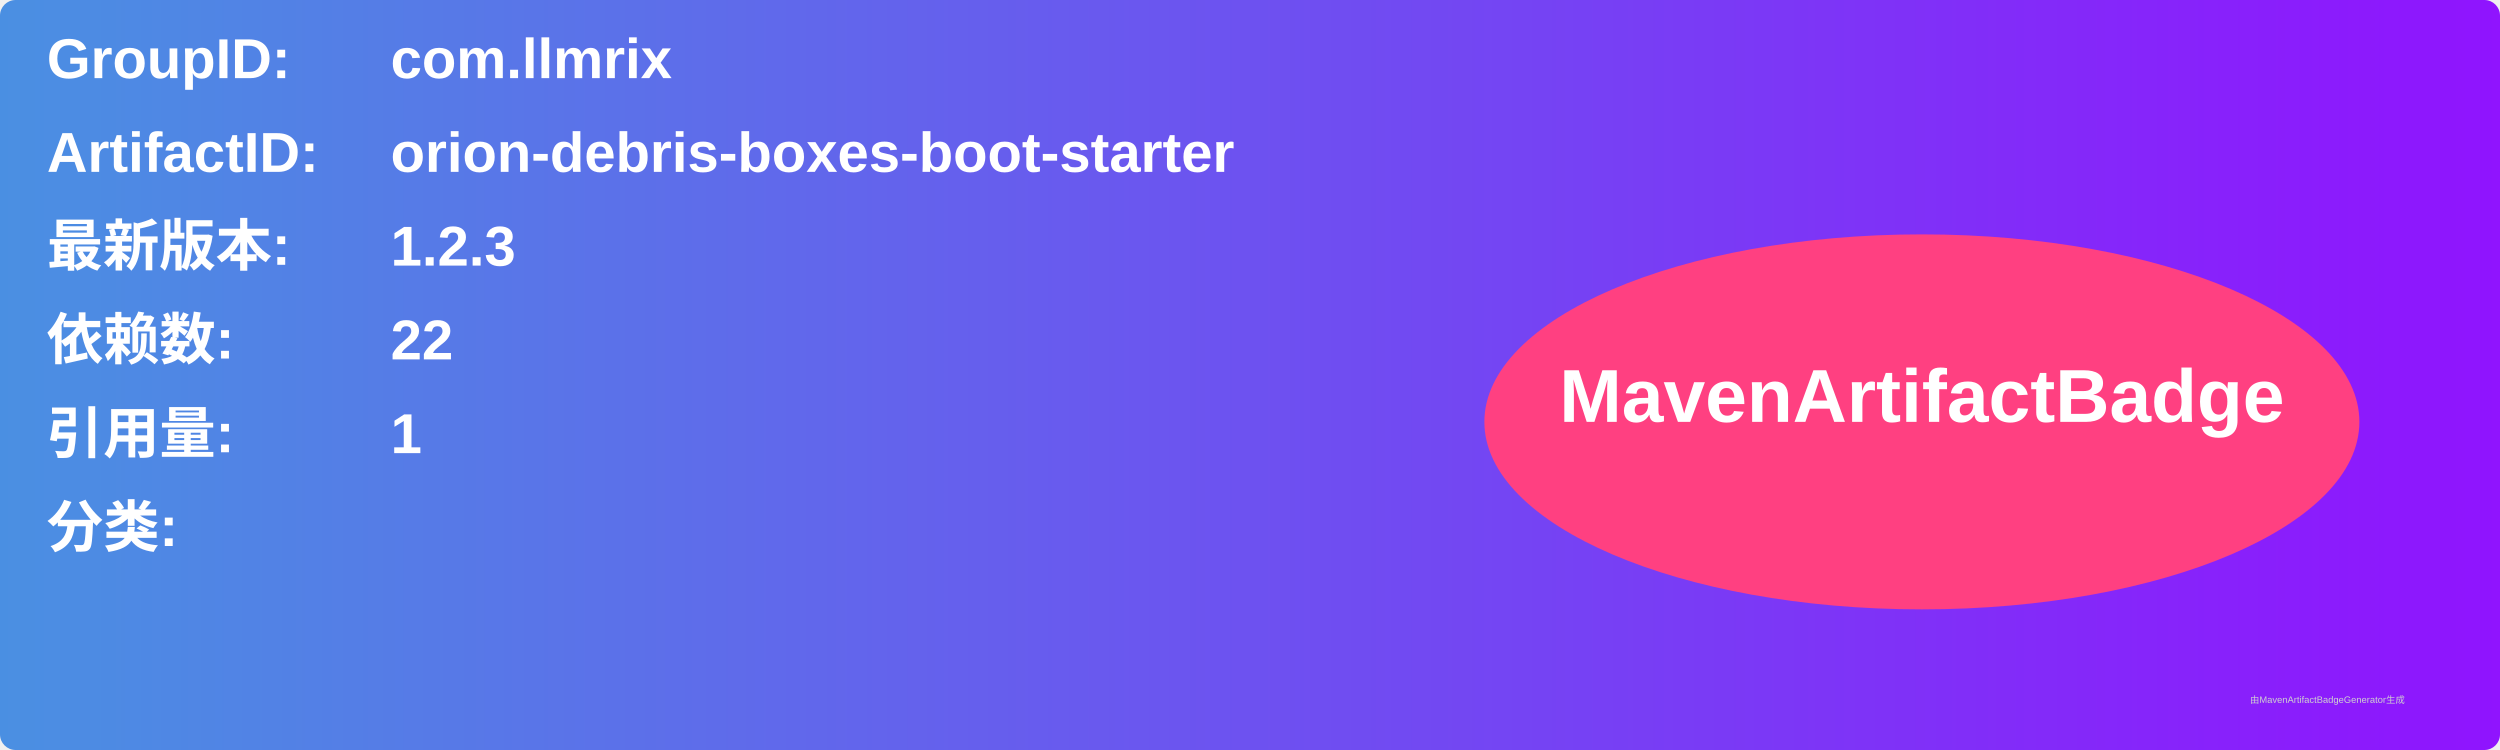
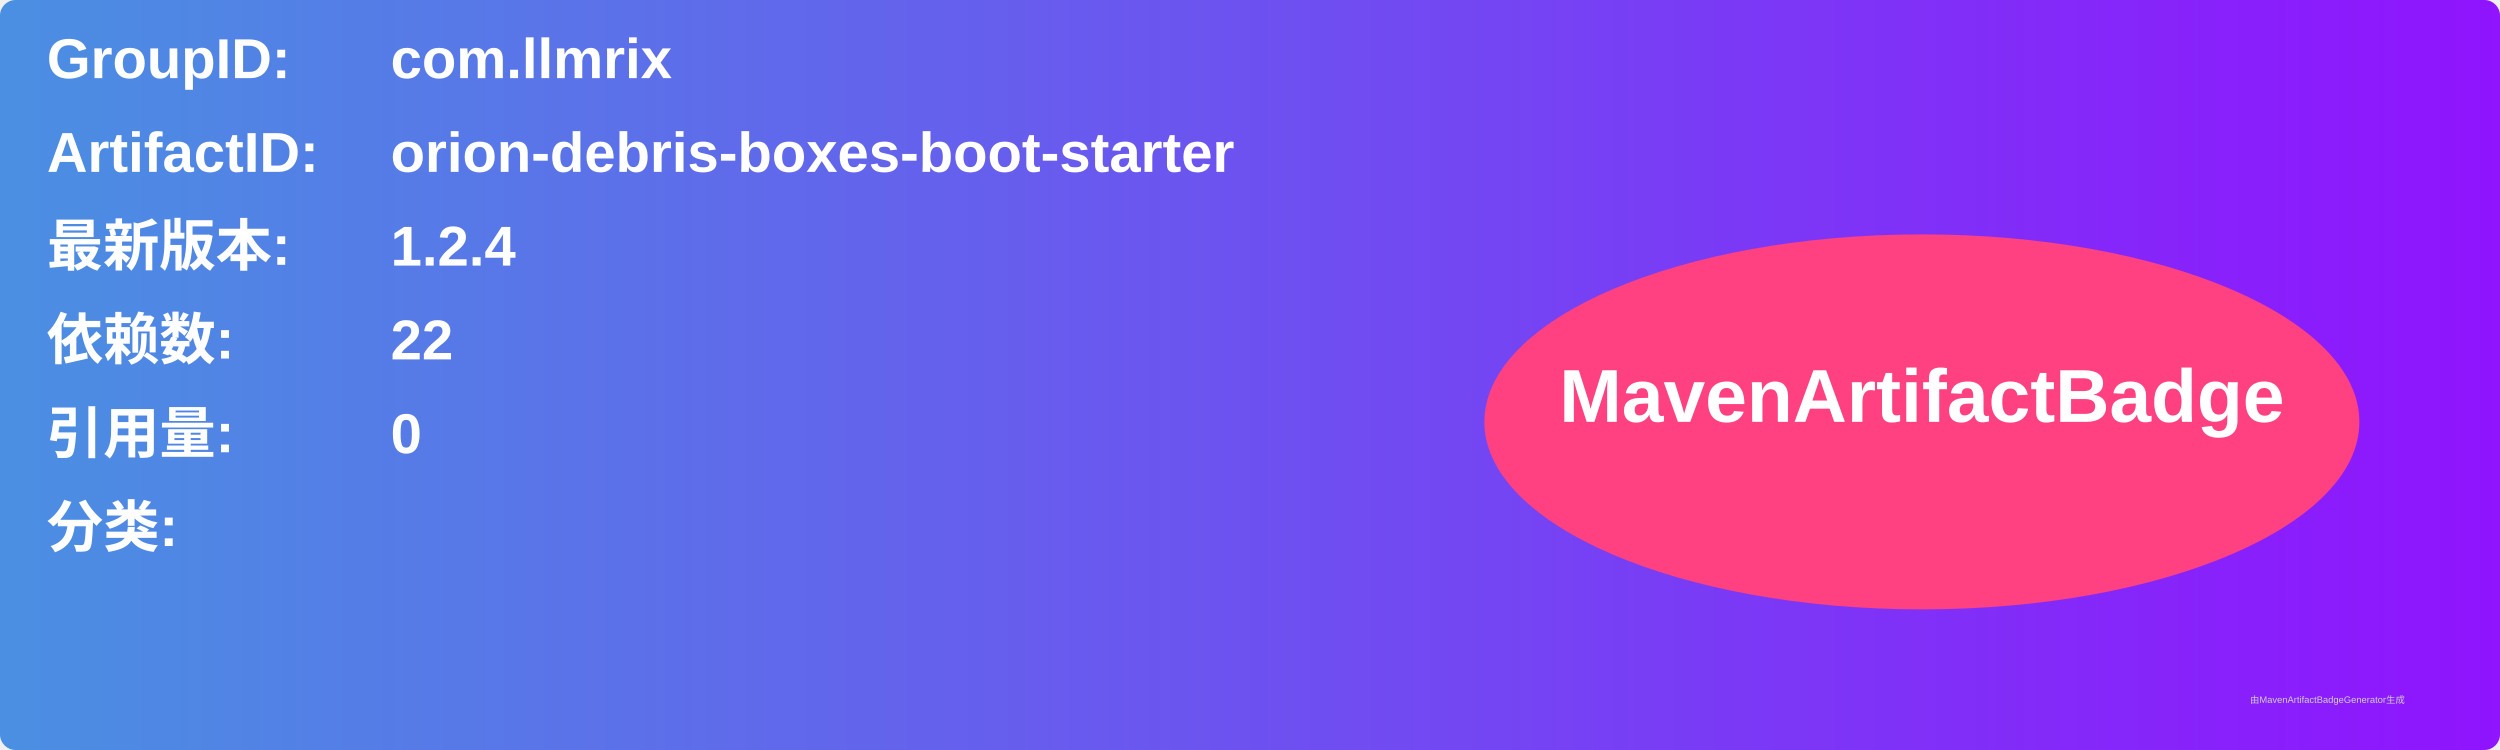
<svg xmlns="http://www.w3.org/2000/svg" width="800" height="240" viewBox="0 0 800 240">
  <linearGradient id="grad" x1="0%" y1="0%" x2="100%" y2="0%">
    <stop offset="0%" stop-color="#4a90e2" />
    <stop offset="100%" stop-color="#9013fe" />
  </linearGradient>
  <rect width="100%" height="100%" rx="5" ry="5" fill="url(#grad)" />
  <g transform="translate(15, 15)">
    <text x="0" y="10" font-family="Arial" font-size="18" fill="white" font-weight="bold" width="260">GroupID:</text>
    <text x="110" y="10" font-family="Arial" font-size="18" fill="white" font-weight="bold" width="460">com.llmrix</text>
    <text x="0" y="40" font-family="Arial" font-size="18" fill="white" font-weight="bold" width="260">ArtifactID:</text>
    <text x="110" y="40" font-family="Arial" font-size="18" fill="white" font-weight="bold" width="460">orion-debris-boxes-boot-starter</text>
    <text x="0" y="70" font-family="Arial" font-size="18" fill="white" font-weight="bold">最新版本:</text>
    <text x="110" y="70" font-family="Arial" font-size="18" fill="white" font-weight="bold">
-       <tspan font-weight="bold">1.2.3</tspan>
+       <tspan font-weight="bold">1.2.4</tspan>
    </text>
    <text x="0" y="100" font-family="Arial" font-size="18" fill="white" font-weight="bold">依赖数: </text>
    <text x="110" y="100" font-family="Arial" font-size="18" fill="white">
      <tspan font-weight="bold">22</tspan>
    </text>
    <text x="0" y="130" font-family="Arial" font-size="18" fill="white" font-weight="bold">引用量: </text>
    <text x="110" y="130" font-family="Arial" font-size="18" fill="white">
-       <tspan font-weight="bold">1</tspan>
+       <tspan font-weight="bold">0</tspan>
    </text>
    <text x="0" y="160" font-family="Arial" font-size="18" fill="white" font-weight="bold">分类:</text>
    <text x="10" y="190" font-family="Arial" font-size="10" fill="white">
      <tspan font-weight="bold" />
    </text>
    <ellipse cx="600" cy="120" rx="140" ry="60" fill="#ff4081" />
    <text x="600" y="120" text-anchor="middle" font-family="Arial" font-size="24" fill="white" font-weight="bold">MavenArtifactBadge</text>
  </g>
  <text x="720" y="225" font-family="Arial" font-size="3" fill="#d0d0d0">由MavenArtifactBadgeGenerator生成</text>
</svg>
